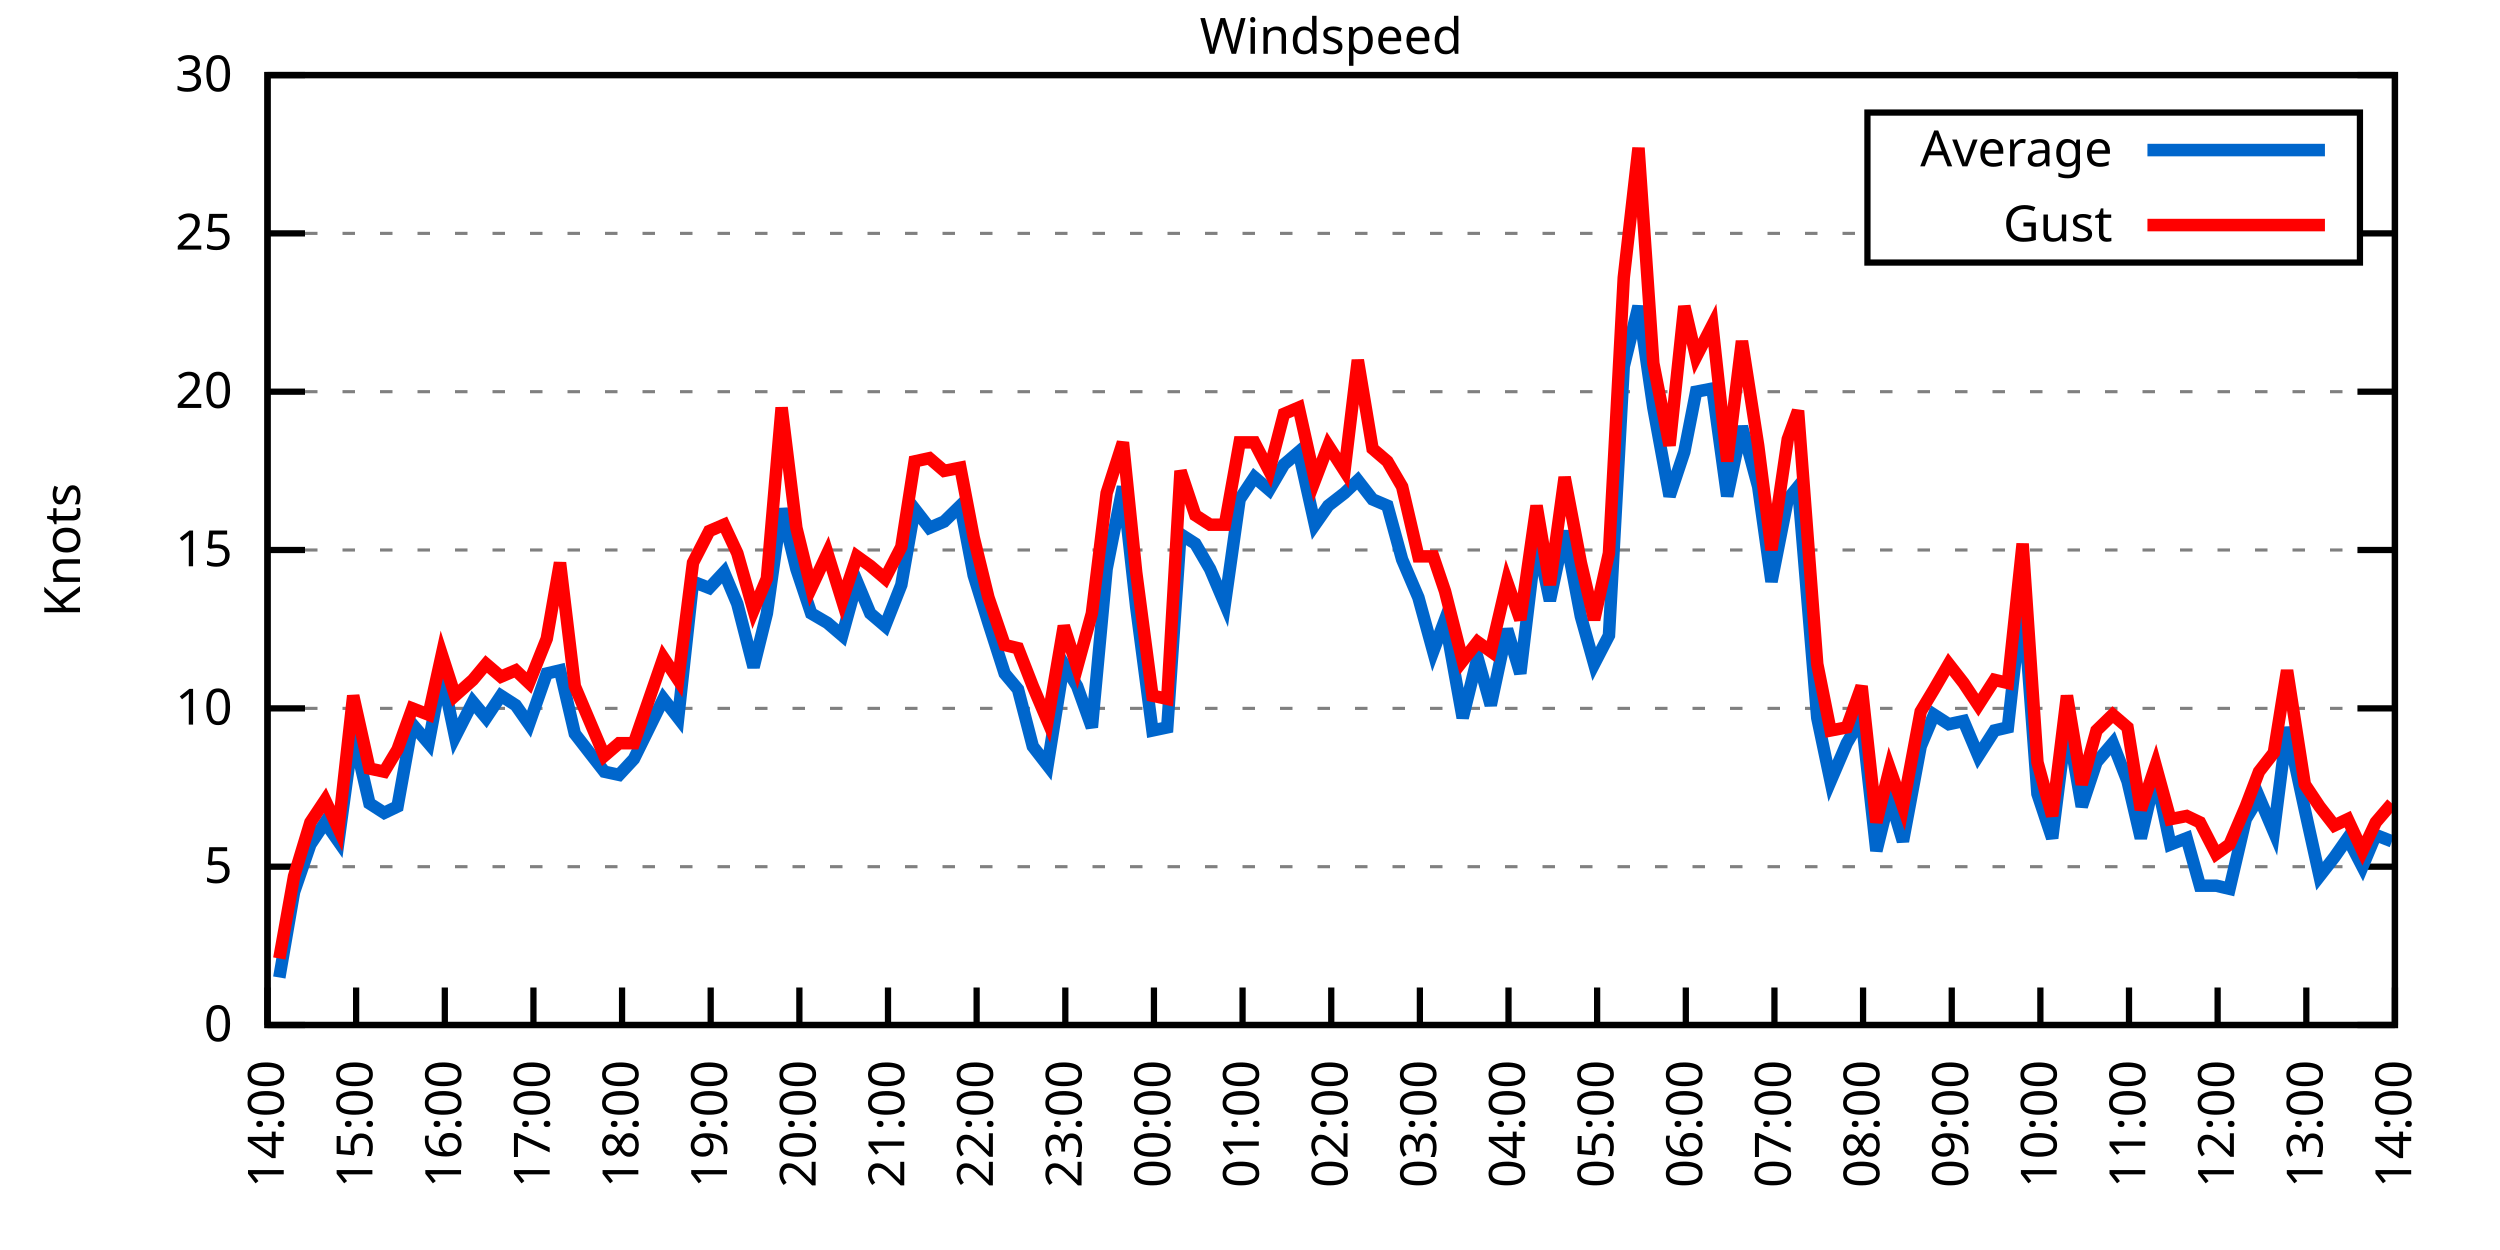
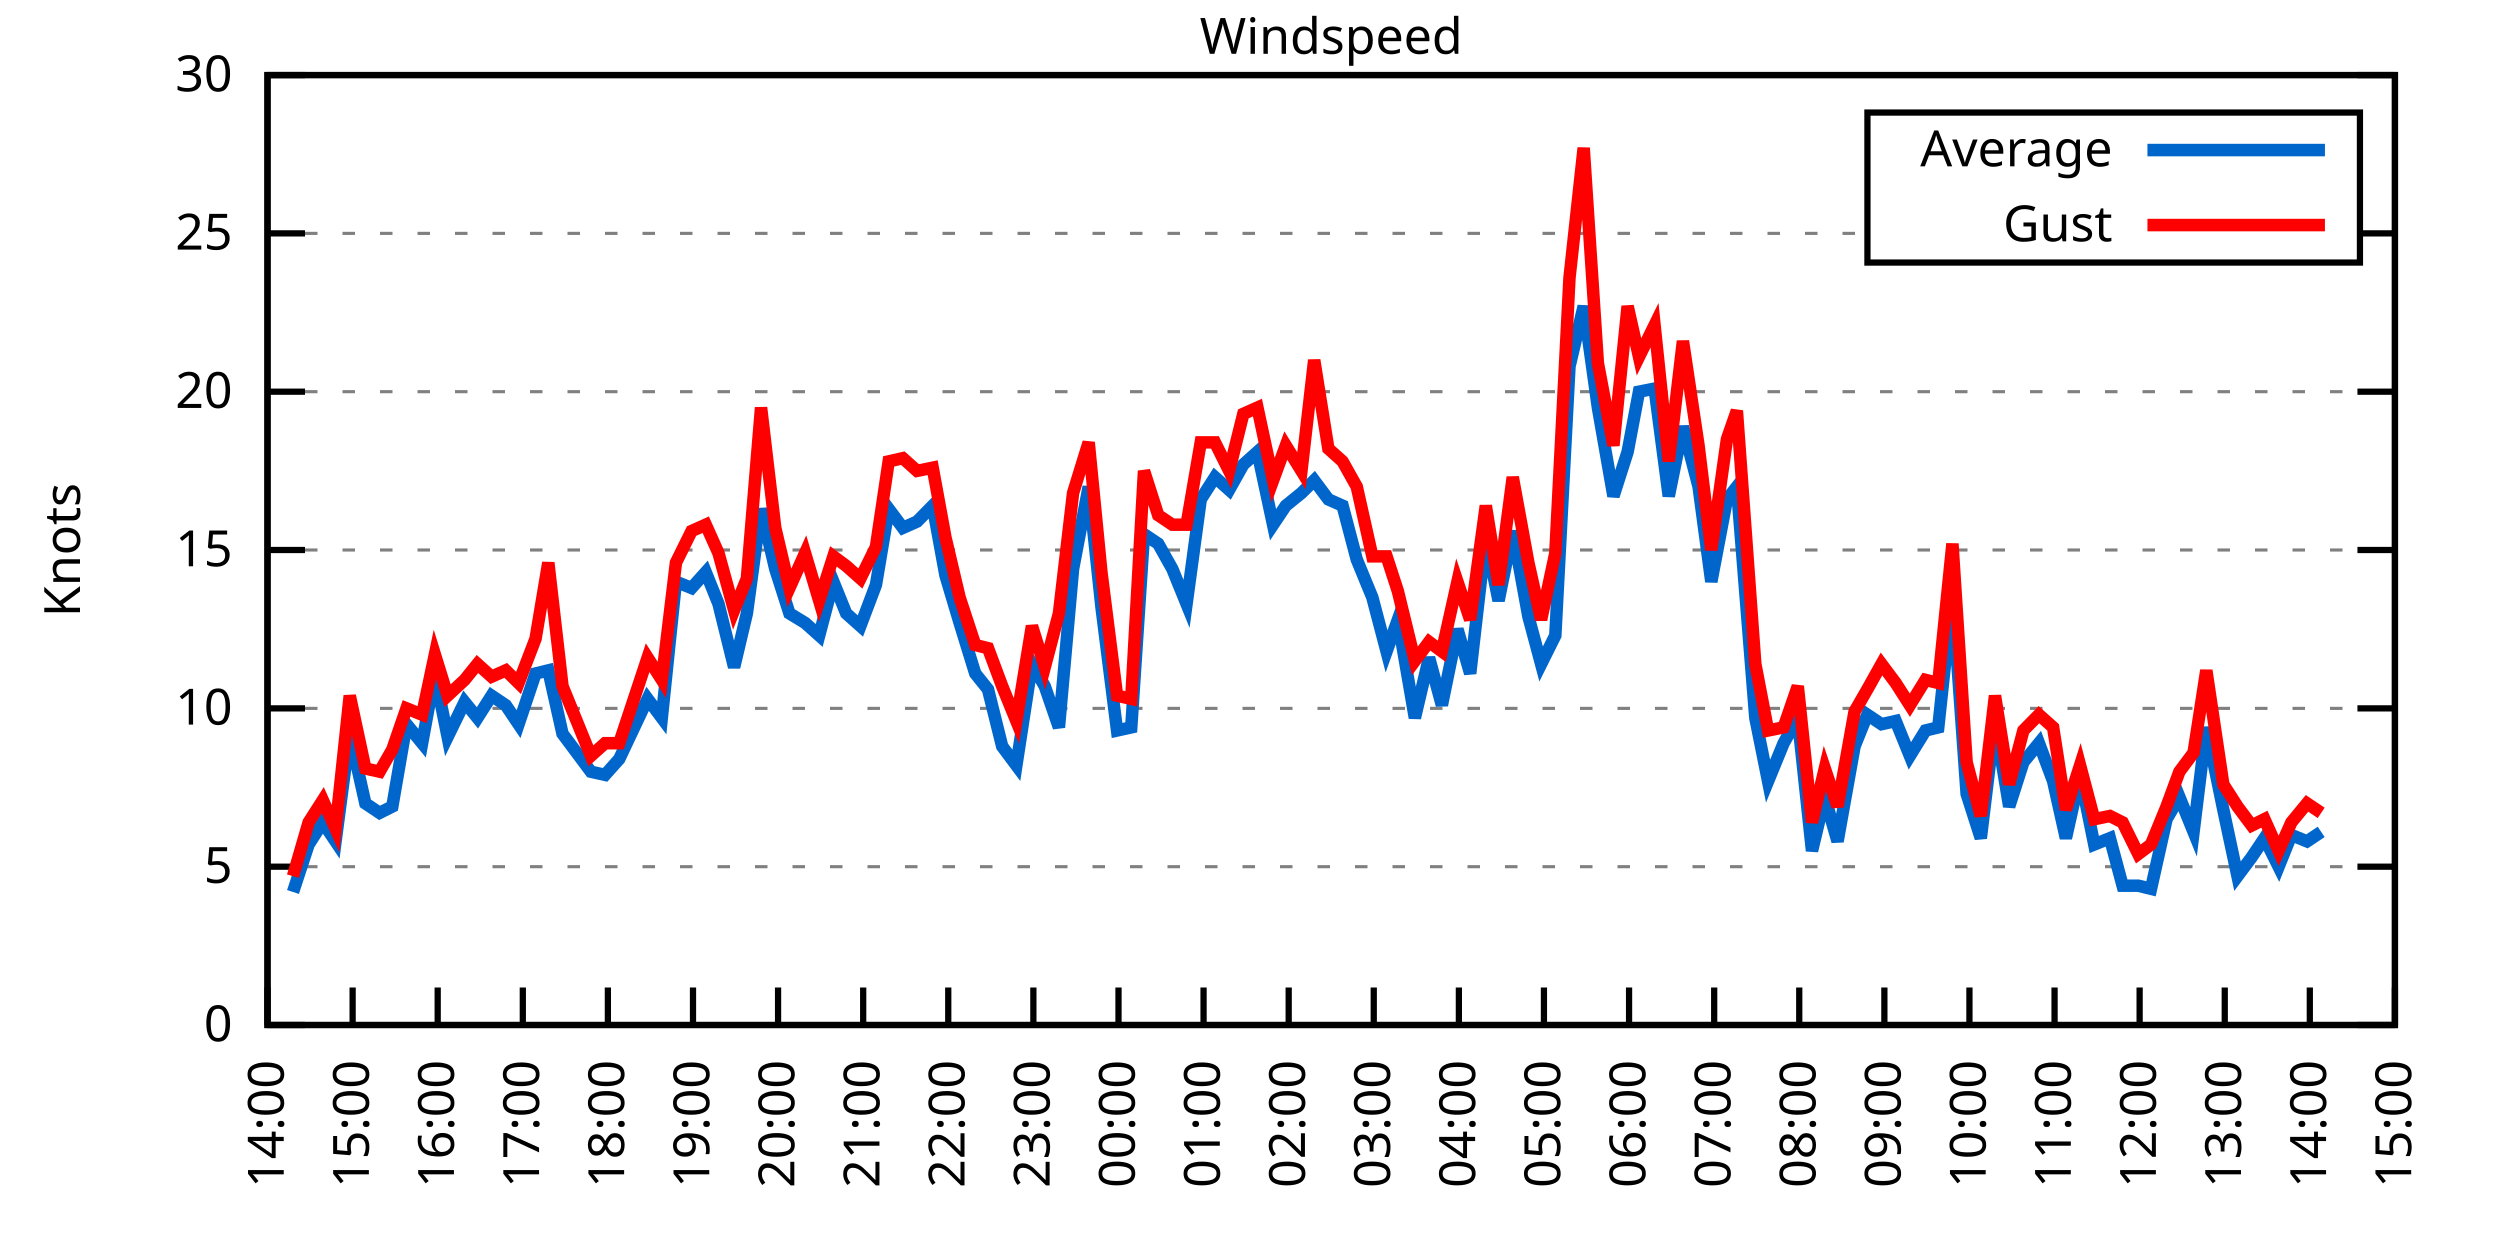
<svg xmlns="http://www.w3.org/2000/svg" xmlns:xlink="http://www.w3.org/1999/xlink" width="400" height="200" viewBox="0 0 400 200">
  <g id="gnuplot_canvas">
    <rect x="0" y="0" width="400" height="200" fill="none" />
    <defs>
      <circle id="gpDot" r="0.5" stroke-width="0.5" stroke="currentColor" />
      <path id="gpPt0" stroke-width="0.333" stroke="currentColor" d="M-1,0 h2 M0,-1 v2" />
      <path id="gpPt1" stroke-width="0.333" stroke="currentColor" d="M-1,-1 L1,1 M1,-1 L-1,1" />
      <path id="gpPt2" stroke-width="0.333" stroke="currentColor" d="M-1,0 L1,0 M0,-1 L0,1 M-1,-1 L1,1 M-1,1 L1,-1" />
      <rect id="gpPt3" stroke-width="0.333" stroke="currentColor" x="-1" y="-1" width="2" height="2" />
      <rect id="gpPt4" stroke-width="0.333" stroke="currentColor" fill="currentColor" x="-1" y="-1" width="2" height="2" />
      <circle id="gpPt5" stroke-width="0.333" stroke="currentColor" cx="0" cy="0" r="1" />
      <use xlink:href="#gpPt5" id="gpPt6" fill="currentColor" stroke="none" />
      <path id="gpPt7" stroke-width="0.333" stroke="currentColor" d="M0,-1.33 L-1.33,0.67 L1.33,0.67 z" />
      <use xlink:href="#gpPt7" id="gpPt8" fill="currentColor" stroke="none" />
      <use xlink:href="#gpPt7" id="gpPt9" stroke="currentColor" transform="rotate(180)" />
      <use xlink:href="#gpPt9" id="gpPt10" fill="currentColor" stroke="none" />
      <use xlink:href="#gpPt3" id="gpPt11" stroke="currentColor" transform="rotate(45)" />
      <use xlink:href="#gpPt11" id="gpPt12" fill="currentColor" stroke="none" />
      <path id="gpPt13" stroke-width="0.333" stroke="currentColor" d="M0,1.330 L1.265,0.411 L0.782,-1.067 L-0.782,-1.076 L-1.265,0.411 z" />
      <use xlink:href="#gpPt13" id="gpPt14" fill="currentColor" stroke="none" />
      <filter id="textbox" filterUnits="objectBoundingBox" x="0" y="0" height="1" width="1">
        <feFlood flood-color="white" flood-opacity="1" result="bgnd" />
        <feComposite in="SourceGraphic" in2="bgnd" operator="atop" />
      </filter>
      <filter id="greybox" filterUnits="objectBoundingBox" x="0" y="0" height="1" width="1">
        <feFlood flood-color="lightgrey" flood-opacity="1" result="grey" />
        <feComposite in="SourceGraphic" in2="grey" operator="atop" />
      </filter>
    </defs>
    <g fill="none" color="white" stroke="currentColor" stroke-width="1.00" stroke-linecap="butt" stroke-linejoin="miter">
</g>
    <g fill="none" color="black" stroke="currentColor" stroke-width="1.00" stroke-linecap="butt" stroke-linejoin="miter">
      <g stroke="none" shape-rendering="crispEdges">
        <polygon fill="rgb(255, 255, 255)" points="42.80,164.00 383.18,164.00 383.18,12.02 42.80,12.02 " />
      </g>
    </g>
    <g fill="none" color="black" stroke="currentColor" stroke-width="1.00" stroke-linecap="butt" stroke-linejoin="miter">
</g>
    <g fill="none" color="black" stroke="black" stroke-width="0.50" stroke-linecap="butt" stroke-linejoin="miter">
</g>
    <g fill="none" color="gray" stroke="currentColor" stroke-width="0.50" stroke-linecap="butt" stroke-linejoin="miter">
      <path stroke="gray" stroke-dasharray="2,4" class="gridline" d="M42.80,164.00 L383.19,164.00  " />
    </g>
    <g fill="none" color="gray" stroke="gray" stroke-width="1.00" stroke-linecap="butt" stroke-linejoin="miter">
</g>
    <g fill="none" color="black" stroke="currentColor" stroke-width="1.00" stroke-linecap="butt" stroke-linejoin="miter">
      <path stroke="black" d="M42.80,164.00 L48.80,164.00 M383.19,164.00 L377.19,164.00  " />
      <g transform="translate(37.20,166.60)" stroke="none" fill="black" font-family="Sans" font-size="8.00" text-anchor="end">
        <text>
          <tspan font-family="Sans"> 0</tspan>
        </text>
      </g>
    </g>
    <g fill="none" color="black" stroke="currentColor" stroke-width="1.00" stroke-linecap="butt" stroke-linejoin="miter">
</g>
    <g fill="none" color="black" stroke="black" stroke-width="0.50" stroke-linecap="butt" stroke-linejoin="miter">
</g>
    <g fill="none" color="gray" stroke="currentColor" stroke-width="0.50" stroke-linecap="butt" stroke-linejoin="miter">
      <path stroke="gray" stroke-dasharray="2,4" class="gridline" d="M42.80,138.67 L383.19,138.67  " />
    </g>
    <g fill="none" color="gray" stroke="gray" stroke-width="1.00" stroke-linecap="butt" stroke-linejoin="miter">
</g>
    <g fill="none" color="black" stroke="currentColor" stroke-width="1.00" stroke-linecap="butt" stroke-linejoin="miter">
      <path stroke="black" d="M42.80,138.67 L48.80,138.67 M383.19,138.67 L377.19,138.67  " />
      <g transform="translate(37.20,141.27)" stroke="none" fill="black" font-family="Sans" font-size="8.00" text-anchor="end">
        <text>
          <tspan font-family="Sans"> 5</tspan>
        </text>
      </g>
    </g>
    <g fill="none" color="black" stroke="currentColor" stroke-width="1.00" stroke-linecap="butt" stroke-linejoin="miter">
</g>
    <g fill="none" color="black" stroke="black" stroke-width="0.50" stroke-linecap="butt" stroke-linejoin="miter">
</g>
    <g fill="none" color="gray" stroke="currentColor" stroke-width="0.50" stroke-linecap="butt" stroke-linejoin="miter">
      <path stroke="gray" stroke-dasharray="2,4" class="gridline" d="M42.80,113.34 L383.19,113.34  " />
    </g>
    <g fill="none" color="gray" stroke="gray" stroke-width="1.00" stroke-linecap="butt" stroke-linejoin="miter">
</g>
    <g fill="none" color="black" stroke="currentColor" stroke-width="1.00" stroke-linecap="butt" stroke-linejoin="miter">
      <path stroke="black" d="M42.80,113.34 L48.80,113.34 M383.19,113.34 L377.19,113.34  " />
      <g transform="translate(37.20,115.94)" stroke="none" fill="black" font-family="Sans" font-size="8.00" text-anchor="end">
        <text>
          <tspan font-family="Sans"> 10</tspan>
        </text>
      </g>
    </g>
    <g fill="none" color="black" stroke="currentColor" stroke-width="1.00" stroke-linecap="butt" stroke-linejoin="miter">
</g>
    <g fill="none" color="black" stroke="black" stroke-width="0.50" stroke-linecap="butt" stroke-linejoin="miter">
</g>
    <g fill="none" color="gray" stroke="currentColor" stroke-width="0.50" stroke-linecap="butt" stroke-linejoin="miter">
      <path stroke="gray" stroke-dasharray="2,4" class="gridline" d="M42.80,88.00 L383.19,88.00  " />
    </g>
    <g fill="none" color="gray" stroke="gray" stroke-width="1.00" stroke-linecap="butt" stroke-linejoin="miter">
</g>
    <g fill="none" color="black" stroke="currentColor" stroke-width="1.00" stroke-linecap="butt" stroke-linejoin="miter">
      <path stroke="black" d="M42.80,88.00 L48.80,88.00 M383.19,88.00 L377.19,88.00  " />
      <g transform="translate(37.20,90.60)" stroke="none" fill="black" font-family="Sans" font-size="8.00" text-anchor="end">
        <text>
          <tspan font-family="Sans"> 15</tspan>
        </text>
      </g>
    </g>
    <g fill="none" color="black" stroke="currentColor" stroke-width="1.00" stroke-linecap="butt" stroke-linejoin="miter">
</g>
    <g fill="none" color="black" stroke="black" stroke-width="0.50" stroke-linecap="butt" stroke-linejoin="miter">
</g>
    <g fill="none" color="gray" stroke="currentColor" stroke-width="0.50" stroke-linecap="butt" stroke-linejoin="miter">
      <path stroke="gray" stroke-dasharray="2,4" class="gridline" d="M42.80,62.67 L383.19,62.67  " />
    </g>
    <g fill="none" color="gray" stroke="gray" stroke-width="1.00" stroke-linecap="butt" stroke-linejoin="miter">
</g>
    <g fill="none" color="black" stroke="currentColor" stroke-width="1.00" stroke-linecap="butt" stroke-linejoin="miter">
      <path stroke="black" d="M42.80,62.67 L48.80,62.67 M383.19,62.67 L377.19,62.67  " />
      <g transform="translate(37.20,65.27)" stroke="none" fill="black" font-family="Sans" font-size="8.00" text-anchor="end">
        <text>
          <tspan font-family="Sans"> 20</tspan>
        </text>
      </g>
    </g>
    <g fill="none" color="black" stroke="currentColor" stroke-width="1.00" stroke-linecap="butt" stroke-linejoin="miter">
</g>
    <g fill="none" color="black" stroke="black" stroke-width="0.50" stroke-linecap="butt" stroke-linejoin="miter">
</g>
    <g fill="none" color="gray" stroke="currentColor" stroke-width="0.50" stroke-linecap="butt" stroke-linejoin="miter">
      <path stroke="gray" stroke-dasharray="2,4" class="gridline" d="M42.80,37.34 L298.79,37.34 M377.59,37.34 L383.19,37.34  " />
    </g>
    <g fill="none" color="gray" stroke="gray" stroke-width="1.00" stroke-linecap="butt" stroke-linejoin="miter">
</g>
    <g fill="none" color="black" stroke="currentColor" stroke-width="1.00" stroke-linecap="butt" stroke-linejoin="miter">
      <path stroke="black" d="M42.80,37.34 L48.80,37.34 M383.19,37.34 L377.19,37.34  " />
      <g transform="translate(37.20,39.94)" stroke="none" fill="black" font-family="Sans" font-size="8.00" text-anchor="end">
        <text>
          <tspan font-family="Sans"> 25</tspan>
        </text>
      </g>
    </g>
    <g fill="none" color="black" stroke="currentColor" stroke-width="1.00" stroke-linecap="butt" stroke-linejoin="miter">
</g>
    <g fill="none" color="black" stroke="black" stroke-width="0.50" stroke-linecap="butt" stroke-linejoin="miter">
</g>
    <g fill="none" color="gray" stroke="currentColor" stroke-width="0.50" stroke-linecap="butt" stroke-linejoin="miter">
      <path stroke="gray" stroke-dasharray="2,4" class="gridline" d="M42.80,12.01 L383.19,12.01  " />
    </g>
    <g fill="none" color="gray" stroke="gray" stroke-width="1.00" stroke-linecap="butt" stroke-linejoin="miter">
</g>
    <g fill="none" color="black" stroke="currentColor" stroke-width="1.00" stroke-linecap="butt" stroke-linejoin="miter">
      <path stroke="black" d="M42.80,12.01 L48.80,12.01 M383.19,12.01 L377.19,12.01  " />
      <g transform="translate(37.20,14.61)" stroke="none" fill="black" font-family="Sans" font-size="8.00" text-anchor="end">
        <text>
          <tspan font-family="Sans"> 30</tspan>
        </text>
      </g>
    </g>
    <g fill="none" color="black" stroke="currentColor" stroke-width="1.00" stroke-linecap="butt" stroke-linejoin="miter">
      <path stroke="black" d="M42.80,164.00 L42.80,158.00  " />
      <g transform="translate(45.40,169.60) rotate(270.00)" stroke="none" fill="black" font-family="Sans" font-size="8.00" text-anchor="end">
        <text>
          <tspan font-family="Sans">14:00</tspan>
        </text>
      </g>
    </g>
    <g fill="none" color="black" stroke="currentColor" stroke-width="1.00" stroke-linecap="butt" stroke-linejoin="miter">
-       <path stroke="black" d="M56.98,164.00 L56.98,158.00  " />
-       <g transform="translate(59.58,169.60) rotate(270.00)" stroke="none" fill="black" font-family="Sans" font-size="8.00" text-anchor="end">
+       <path stroke="black" d="M56.42,164.00 L56.42,158.00  " />
+       <g transform="translate(59.02,169.60) rotate(270.00)" stroke="none" fill="black" font-family="Sans" font-size="8.00" text-anchor="end">
        <text>
          <tspan font-family="Sans">15:00</tspan>
        </text>
      </g>
    </g>
    <g fill="none" color="black" stroke="currentColor" stroke-width="1.00" stroke-linecap="butt" stroke-linejoin="miter">
-       <path stroke="black" d="M71.17,164.00 L71.17,158.00  " />
-       <g transform="translate(73.77,169.60) rotate(270.00)" stroke="none" fill="black" font-family="Sans" font-size="8.00" text-anchor="end">
+       <path stroke="black" d="M70.03,164.00 L70.03,158.00  " />
+       <g transform="translate(72.63,169.60) rotate(270.00)" stroke="none" fill="black" font-family="Sans" font-size="8.00" text-anchor="end">
        <text>
          <tspan font-family="Sans">16:00</tspan>
        </text>
      </g>
    </g>
    <g fill="none" color="black" stroke="currentColor" stroke-width="1.00" stroke-linecap="butt" stroke-linejoin="miter">
-       <path stroke="black" d="M85.35,164.00 L85.35,158.00  " />
-       <g transform="translate(87.95,169.60) rotate(270.00)" stroke="none" fill="black" font-family="Sans" font-size="8.00" text-anchor="end">
+       <path stroke="black" d="M83.65,164.00 L83.65,158.00  " />
+       <g transform="translate(86.25,169.60) rotate(270.00)" stroke="none" fill="black" font-family="Sans" font-size="8.00" text-anchor="end">
        <text>
          <tspan font-family="Sans">17:00</tspan>
        </text>
      </g>
    </g>
    <g fill="none" color="black" stroke="currentColor" stroke-width="1.00" stroke-linecap="butt" stroke-linejoin="miter">
-       <path stroke="black" d="M99.53,164.00 L99.53,158.00  " />
-       <g transform="translate(102.13,169.60) rotate(270.00)" stroke="none" fill="black" font-family="Sans" font-size="8.00" text-anchor="end">
+       <path stroke="black" d="M97.26,164.00 L97.26,158.00  " />
+       <g transform="translate(99.86,169.60) rotate(270.00)" stroke="none" fill="black" font-family="Sans" font-size="8.00" text-anchor="end">
        <text>
          <tspan font-family="Sans">18:00</tspan>
        </text>
      </g>
    </g>
    <g fill="none" color="black" stroke="currentColor" stroke-width="1.00" stroke-linecap="butt" stroke-linejoin="miter">
-       <path stroke="black" d="M113.71,164.00 L113.71,158.00  " />
-       <g transform="translate(116.31,169.60) rotate(270.00)" stroke="none" fill="black" font-family="Sans" font-size="8.00" text-anchor="end">
+       <path stroke="black" d="M110.88,164.00 L110.88,158.00  " />
+       <g transform="translate(113.48,169.60) rotate(270.00)" stroke="none" fill="black" font-family="Sans" font-size="8.00" text-anchor="end">
        <text>
          <tspan font-family="Sans">19:00</tspan>
        </text>
      </g>
    </g>
    <g fill="none" color="black" stroke="currentColor" stroke-width="1.00" stroke-linecap="butt" stroke-linejoin="miter">
-       <path stroke="black" d="M127.90,164.00 L127.90,158.00  " />
-       <g transform="translate(130.50,169.60) rotate(270.00)" stroke="none" fill="black" font-family="Sans" font-size="8.00" text-anchor="end">
+       <path stroke="black" d="M124.49,164.00 L124.49,158.00  " />
+       <g transform="translate(127.09,169.60) rotate(270.00)" stroke="none" fill="black" font-family="Sans" font-size="8.00" text-anchor="end">
        <text>
          <tspan font-family="Sans">20:00</tspan>
        </text>
      </g>
    </g>
    <g fill="none" color="black" stroke="currentColor" stroke-width="1.00" stroke-linecap="butt" stroke-linejoin="miter">
-       <path stroke="black" d="M142.08,164.00 L142.08,158.00  " />
-       <g transform="translate(144.68,169.60) rotate(270.00)" stroke="none" fill="black" font-family="Sans" font-size="8.00" text-anchor="end">
+       <path stroke="black" d="M138.11,164.00 L138.11,158.00  " />
+       <g transform="translate(140.71,169.60) rotate(270.00)" stroke="none" fill="black" font-family="Sans" font-size="8.00" text-anchor="end">
        <text>
          <tspan font-family="Sans">21:00</tspan>
        </text>
      </g>
    </g>
    <g fill="none" color="black" stroke="currentColor" stroke-width="1.00" stroke-linecap="butt" stroke-linejoin="miter">
-       <path stroke="black" d="M156.26,164.00 L156.26,158.00  " />
-       <g transform="translate(158.86,169.60) rotate(270.00)" stroke="none" fill="black" font-family="Sans" font-size="8.00" text-anchor="end">
+       <path stroke="black" d="M151.72,164.00 L151.72,158.00  " />
+       <g transform="translate(154.32,169.60) rotate(270.00)" stroke="none" fill="black" font-family="Sans" font-size="8.00" text-anchor="end">
        <text>
          <tspan font-family="Sans">22:00</tspan>
        </text>
      </g>
    </g>
    <g fill="none" color="black" stroke="currentColor" stroke-width="1.00" stroke-linecap="butt" stroke-linejoin="miter">
-       <path stroke="black" d="M170.45,164.00 L170.45,158.00  " />
-       <g transform="translate(173.05,169.60) rotate(270.00)" stroke="none" fill="black" font-family="Sans" font-size="8.00" text-anchor="end">
+       <path stroke="black" d="M165.34,164.00 L165.34,158.00  " />
+       <g transform="translate(167.94,169.60) rotate(270.00)" stroke="none" fill="black" font-family="Sans" font-size="8.00" text-anchor="end">
        <text>
          <tspan font-family="Sans">23:00</tspan>
        </text>
      </g>
    </g>
    <g fill="none" color="black" stroke="currentColor" stroke-width="1.00" stroke-linecap="butt" stroke-linejoin="miter">
-       <path stroke="black" d="M184.63,164.00 L184.63,158.00  " />
-       <g transform="translate(187.23,169.60) rotate(270.00)" stroke="none" fill="black" font-family="Sans" font-size="8.00" text-anchor="end">
+       <path stroke="black" d="M178.96,164.00 L178.96,158.00  " />
+       <g transform="translate(181.56,169.60) rotate(270.00)" stroke="none" fill="black" font-family="Sans" font-size="8.00" text-anchor="end">
        <text>
          <tspan font-family="Sans">00:00</tspan>
        </text>
      </g>
    </g>
    <g fill="none" color="black" stroke="currentColor" stroke-width="1.00" stroke-linecap="butt" stroke-linejoin="miter">
-       <path stroke="black" d="M198.81,164.00 L198.81,158.00  " />
-       <g transform="translate(201.41,169.60) rotate(270.00)" stroke="none" fill="black" font-family="Sans" font-size="8.00" text-anchor="end">
+       <path stroke="black" d="M192.57,164.00 L192.57,158.00  " />
+       <g transform="translate(195.17,169.60) rotate(270.00)" stroke="none" fill="black" font-family="Sans" font-size="8.00" text-anchor="end">
        <text>
          <tspan font-family="Sans">01:00</tspan>
        </text>
      </g>
    </g>
    <g fill="none" color="black" stroke="currentColor" stroke-width="1.00" stroke-linecap="butt" stroke-linejoin="miter">
-       <path stroke="black" d="M213.00,164.00 L213.00,158.00  " />
-       <g transform="translate(215.60,169.60) rotate(270.00)" stroke="none" fill="black" font-family="Sans" font-size="8.00" text-anchor="end">
+       <path stroke="black" d="M206.19,164.00 L206.19,158.00  " />
+       <g transform="translate(208.79,169.60) rotate(270.00)" stroke="none" fill="black" font-family="Sans" font-size="8.00" text-anchor="end">
        <text>
          <tspan font-family="Sans">02:00</tspan>
        </text>
      </g>
    </g>
    <g fill="none" color="black" stroke="currentColor" stroke-width="1.00" stroke-linecap="butt" stroke-linejoin="miter">
-       <path stroke="black" d="M227.18,164.00 L227.18,158.00  " />
-       <g transform="translate(229.78,169.60) rotate(270.00)" stroke="none" fill="black" font-family="Sans" font-size="8.00" text-anchor="end">
+       <path stroke="black" d="M219.80,164.00 L219.80,158.00  " />
+       <g transform="translate(222.40,169.60) rotate(270.00)" stroke="none" fill="black" font-family="Sans" font-size="8.00" text-anchor="end">
        <text>
          <tspan font-family="Sans">03:00</tspan>
        </text>
      </g>
    </g>
    <g fill="none" color="black" stroke="currentColor" stroke-width="1.00" stroke-linecap="butt" stroke-linejoin="miter">
-       <path stroke="black" d="M241.36,164.00 L241.36,158.00  " />
-       <g transform="translate(243.96,169.60) rotate(270.00)" stroke="none" fill="black" font-family="Sans" font-size="8.00" text-anchor="end">
+       <path stroke="black" d="M233.42,164.00 L233.42,158.00  " />
+       <g transform="translate(236.02,169.60) rotate(270.00)" stroke="none" fill="black" font-family="Sans" font-size="8.00" text-anchor="end">
        <text>
          <tspan font-family="Sans">04:00</tspan>
        </text>
      </g>
    </g>
    <g fill="none" color="black" stroke="currentColor" stroke-width="1.00" stroke-linecap="butt" stroke-linejoin="miter">
-       <path stroke="black" d="M255.54,164.00 L255.54,158.00  " />
-       <g transform="translate(258.14,169.60) rotate(270.00)" stroke="none" fill="black" font-family="Sans" font-size="8.00" text-anchor="end">
+       <path stroke="black" d="M247.03,164.00 L247.03,158.00  " />
+       <g transform="translate(249.63,169.60) rotate(270.00)" stroke="none" fill="black" font-family="Sans" font-size="8.00" text-anchor="end">
        <text>
          <tspan font-family="Sans">05:00</tspan>
        </text>
      </g>
    </g>
    <g fill="none" color="black" stroke="currentColor" stroke-width="1.00" stroke-linecap="butt" stroke-linejoin="miter">
-       <path stroke="black" d="M269.73,164.00 L269.73,158.00  " />
-       <g transform="translate(272.33,169.60) rotate(270.00)" stroke="none" fill="black" font-family="Sans" font-size="8.00" text-anchor="end">
+       <path stroke="black" d="M260.65,164.00 L260.65,158.00  " />
+       <g transform="translate(263.25,169.60) rotate(270.00)" stroke="none" fill="black" font-family="Sans" font-size="8.00" text-anchor="end">
        <text>
          <tspan font-family="Sans">06:00</tspan>
        </text>
      </g>
    </g>
    <g fill="none" color="black" stroke="currentColor" stroke-width="1.00" stroke-linecap="butt" stroke-linejoin="miter">
-       <path stroke="black" d="M283.91,164.00 L283.91,158.00  " />
-       <g transform="translate(286.51,169.60) rotate(270.00)" stroke="none" fill="black" font-family="Sans" font-size="8.00" text-anchor="end">
+       <path stroke="black" d="M274.27,164.00 L274.27,158.00  " />
+       <g transform="translate(276.87,169.60) rotate(270.00)" stroke="none" fill="black" font-family="Sans" font-size="8.00" text-anchor="end">
        <text>
          <tspan font-family="Sans">07:00</tspan>
        </text>
      </g>
    </g>
    <g fill="none" color="black" stroke="currentColor" stroke-width="1.00" stroke-linecap="butt" stroke-linejoin="miter">
-       <path stroke="black" d="M298.09,164.00 L298.09,158.00  " />
-       <g transform="translate(300.69,169.60) rotate(270.00)" stroke="none" fill="black" font-family="Sans" font-size="8.00" text-anchor="end">
+       <path stroke="black" d="M287.88,164.00 L287.88,158.00  " />
+       <g transform="translate(290.48,169.60) rotate(270.00)" stroke="none" fill="black" font-family="Sans" font-size="8.00" text-anchor="end">
        <text>
          <tspan font-family="Sans">08:00</tspan>
        </text>
      </g>
    </g>
    <g fill="none" color="black" stroke="currentColor" stroke-width="1.00" stroke-linecap="butt" stroke-linejoin="miter">
-       <path stroke="black" d="M312.28,164.00 L312.28,158.00  " />
-       <g transform="translate(314.88,169.60) rotate(270.00)" stroke="none" fill="black" font-family="Sans" font-size="8.00" text-anchor="end">
+       <path stroke="black" d="M301.50,164.00 L301.50,158.00  " />
+       <g transform="translate(304.10,169.60) rotate(270.00)" stroke="none" fill="black" font-family="Sans" font-size="8.00" text-anchor="end">
        <text>
          <tspan font-family="Sans">09:00</tspan>
        </text>
      </g>
    </g>
    <g fill="none" color="black" stroke="currentColor" stroke-width="1.00" stroke-linecap="butt" stroke-linejoin="miter">
-       <path stroke="black" d="M326.46,164.00 L326.46,158.00  " />
-       <g transform="translate(329.06,169.60) rotate(270.00)" stroke="none" fill="black" font-family="Sans" font-size="8.00" text-anchor="end">
+       <path stroke="black" d="M315.11,164.00 L315.11,158.00  " />
+       <g transform="translate(317.71,169.60) rotate(270.00)" stroke="none" fill="black" font-family="Sans" font-size="8.00" text-anchor="end">
        <text>
          <tspan font-family="Sans">10:00</tspan>
        </text>
      </g>
    </g>
    <g fill="none" color="black" stroke="currentColor" stroke-width="1.00" stroke-linecap="butt" stroke-linejoin="miter">
-       <path stroke="black" d="M340.64,164.00 L340.64,158.00  " />
-       <g transform="translate(343.24,169.60) rotate(270.00)" stroke="none" fill="black" font-family="Sans" font-size="8.00" text-anchor="end">
+       <path stroke="black" d="M328.73,164.00 L328.73,158.00  " />
+       <g transform="translate(331.33,169.60) rotate(270.00)" stroke="none" fill="black" font-family="Sans" font-size="8.00" text-anchor="end">
        <text>
          <tspan font-family="Sans">11:00</tspan>
        </text>
      </g>
    </g>
    <g fill="none" color="black" stroke="currentColor" stroke-width="1.00" stroke-linecap="butt" stroke-linejoin="miter">
-       <path stroke="black" d="M354.82,164.00 L354.82,158.00  " />
-       <g transform="translate(357.42,169.60) rotate(270.00)" stroke="none" fill="black" font-family="Sans" font-size="8.00" text-anchor="end">
+       <path stroke="black" d="M342.34,164.00 L342.34,158.00  " />
+       <g transform="translate(344.94,169.60) rotate(270.00)" stroke="none" fill="black" font-family="Sans" font-size="8.00" text-anchor="end">
        <text>
          <tspan font-family="Sans">12:00</tspan>
        </text>
      </g>
    </g>
    <g fill="none" color="black" stroke="currentColor" stroke-width="1.00" stroke-linecap="butt" stroke-linejoin="miter">
-       <path stroke="black" d="M369.01,164.00 L369.01,158.00  " />
-       <g transform="translate(371.61,169.60) rotate(270.00)" stroke="none" fill="black" font-family="Sans" font-size="8.00" text-anchor="end">
+       <path stroke="black" d="M355.96,164.00 L355.96,158.00  " />
+       <g transform="translate(358.56,169.60) rotate(270.00)" stroke="none" fill="black" font-family="Sans" font-size="8.00" text-anchor="end">
        <text>
          <tspan font-family="Sans">13:00</tspan>
+         </text>
+       </g>
+     </g>
+     <g fill="none" color="black" stroke="currentColor" stroke-width="1.00" stroke-linecap="butt" stroke-linejoin="miter">
+       <path stroke="black" d="M369.57,164.00 L369.57,158.00  " />
+       <g transform="translate(372.17,169.60) rotate(270.00)" stroke="none" fill="black" font-family="Sans" font-size="8.00" text-anchor="end">
+         <text>
+           <tspan font-family="Sans">14:00</tspan>
        </text>
      </g>
    </g>
    <g fill="none" color="black" stroke="currentColor" stroke-width="1.00" stroke-linecap="butt" stroke-linejoin="miter">
      <path stroke="black" d="M383.19,164.00 L383.19,158.00  " />
      <g transform="translate(385.79,169.60) rotate(270.00)" stroke="none" fill="black" font-family="Sans" font-size="8.00" text-anchor="end">
        <text>
-           <tspan font-family="Sans">14:00</tspan>
+           <tspan font-family="Sans">15:00</tspan>
        </text>
      </g>
    </g>
    <g fill="none" color="black" stroke="currentColor" stroke-width="1.00" stroke-linecap="butt" stroke-linejoin="miter">
</g>
    <g fill="none" color="black" stroke="currentColor" stroke-width="1.00" stroke-linecap="butt" stroke-linejoin="miter">
      <path stroke="black" d="M42.80,12.01 L42.80,164.00 L383.19,164.00 L383.19,12.01 L42.80,12.01 Z  " />
    </g>
    <g fill="none" color="black" stroke="currentColor" stroke-width="1.00" stroke-linecap="butt" stroke-linejoin="miter">
</g>
    <g fill="none" color="black" stroke="currentColor" stroke-width="1.00" stroke-linecap="butt" stroke-linejoin="miter">
      <path stroke="black" d="M298.79,42.01 L298.79,18.01 L377.59,18.01 L377.59,42.01 L298.79,42.01 Z  " />
    </g>
    <g id="Windspeed_plot_1">
      <g fill="none" color="white" stroke="black" stroke-width="2.00" stroke-linecap="butt" stroke-linejoin="miter">
</g>
      <g fill="none" color="black" stroke="currentColor" stroke-width="2.00" stroke-linecap="butt" stroke-linejoin="miter">
        <g transform="translate(337.99,26.61)" stroke="none" fill="black" font-family="Sans" font-size="8.00" text-anchor="end">
          <text>
            <tspan font-family="Sans">Average</tspan>
          </text>
        </g>
      </g>
      <g fill="none" color="black" stroke="currentColor" stroke-width="2.00" stroke-linecap="butt" stroke-linejoin="miter">
-         <path stroke="rgb(  0, 102, 204)" d="M343.59,24.01 L371.99,24.01 M44.69,156.40 L47.05,142.72 L49.66,135.12 L52.02,131.58 L54.15,134.62 L56.51,117.39   L59.11,128.54 L61.47,130.06 L63.60,129.04 L65.97,115.87 L68.57,118.91 L70.69,107.76 L72.82,117.90 L75.66,112.32   L77.78,114.86 L80.15,111.31 L82.51,112.83 L84.64,115.87 L87.48,107.76 L89.60,107.26 L91.97,117.39 L94.33,120.43   L96.70,123.47 L99.06,123.98 L101.42,121.44 L106.15,111.82 L108.51,114.86 L110.88,93.07 L113.48,94.08 L115.84,91.55   L117.97,96.62 L120.57,106.75 L122.70,98.14 L125.06,81.42 L127.42,91.04 L129.79,98.14 L132.39,99.66 L134.75,101.68   L137.12,93.07 L139.24,98.14 L141.61,100.16 L144.21,93.58 L146.34,81.42 L148.70,84.46 L151.06,83.45 L153.66,80.91   L155.79,92.06 L158.15,99.66 L160.75,107.76 L162.88,110.30 L165.25,119.42 L167.61,122.46 L170.21,106.24 L172.34,109.79   L174.70,116.38 L177.06,91.04 L179.67,77.87 L181.79,97.12 L184.39,116.88 L186.76,116.38 L188.88,85.47 L191.25,86.99   L193.61,91.04 L195.98,96.62 L198.34,79.90 L200.70,76.35 L203.07,78.38 L205.43,74.33 L207.79,72.30 L210.39,83.95   L212.52,80.91 L215.12,78.89 L217.25,76.86 L219.61,79.90 L221.98,80.91 L224.34,89.52 L226.94,95.60 L229.31,104.22   L231.20,99.15 L234.03,114.86 L236.40,105.23 L238.52,112.83 L241.12,100.67 L243.25,107.76 L245.85,85.98 L247.98,96.11   L250.34,84.97 L252.94,98.64 L255.07,106.24 L257.43,101.68 L259.80,58.62 L262.16,48.99 L264.53,65.21 L267.13,79.39   L269.49,72.30 L271.38,62.67 L273.98,62.17 L276.35,79.39 L278.71,68.25 L281.31,77.87 L283.44,93.07 L286.04,79.90   L287.69,77.87 L290.76,114.86 L292.89,124.99 L295.49,118.91 L297.86,114.86 L300.22,136.14 L302.35,127.52 L304.47,134.62   L307.31,119.42 L309.44,114.35 L311.80,115.87 L314.17,115.36 L316.53,120.94 L319.13,116.88 L321.26,116.38 L323.62,95.10   L325.99,127.02 L328.35,134.11 L330.71,115.36 L333.08,129.04 L335.44,121.95 L338.04,118.91 L340.40,124.99 L342.53,134.11   L344.90,123.98 L347.26,135.12 L349.86,134.11 L351.99,141.71 L354.59,141.71 L356.72,142.21 L359.32,131.07 L361.44,127.52   L363.81,133.10 L365.93,116.38 L368.77,129.55 L371.13,140.19 L373.50,137.15 L375.63,134.11 L377.99,138.67 L380.12,133.60   L382.72,134.62  " />
+         <path stroke="rgb(  0, 102, 204)" d="M343.59,24.01 L371.99,24.01 M46.88,142.72 L49.38,135.12 L51.65,131.58 L53.69,134.62 L55.96,117.39 L58.46,128.54   L60.73,130.06 L62.77,129.04 L65.04,115.87 L67.54,118.91 L69.58,107.76 L71.62,117.90 L74.34,112.32 L76.39,114.86   L78.65,111.31 L80.92,112.83 L82.97,115.87 L85.69,107.76 L87.73,107.26 L90.00,117.39 L92.27,120.43 L94.54,123.47   L96.81,123.98 L99.08,121.44 L103.62,111.82 L105.89,114.86 L108.15,93.07 L110.65,94.08 L112.92,91.55 L114.96,96.62   L117.46,106.75 L119.50,98.14 L121.77,81.42 L124.04,91.04 L126.31,98.14 L128.81,99.66 L131.07,101.68 L133.34,93.07   L135.39,98.14 L137.66,100.16 L140.15,93.58 L142.19,81.42 L144.46,84.46 L146.73,83.45 L149.23,80.91 L151.27,92.06   L153.54,99.66 L156.04,107.76 L158.08,110.30 L160.35,119.42 L162.62,122.46 L165.11,106.24 L167.16,109.79 L169.43,116.38   L171.69,91.04 L174.19,77.87 L176.23,97.12 L178.73,116.88 L181.00,116.38 L183.04,85.47 L185.31,86.99 L187.58,91.04   L189.85,96.62 L192.12,79.90 L194.39,76.35 L196.66,78.38 L198.93,74.33 L201.19,72.30 L203.69,83.95 L205.73,80.91   L208.23,78.89 L210.27,76.86 L212.54,79.90 L214.81,80.91 L217.08,89.52 L219.58,95.60 L221.85,104.22 L223.66,99.15   L226.38,114.86 L228.65,105.23 L230.70,112.83 L233.19,100.67 L235.23,107.76 L237.73,85.98 L239.77,96.11 L242.04,84.97   L244.54,98.64 L246.58,106.24 L248.85,101.68 L251.12,58.62 L253.39,48.99 L255.66,65.21 L258.15,79.39 L260.42,72.30   L262.24,62.67 L264.73,62.17 L267.00,79.39 L269.27,68.25 L271.77,77.87 L273.81,93.07 L276.31,79.90 L277.90,77.87   L280.85,114.86 L282.89,124.99 L285.38,118.91 L287.65,114.86 L289.92,136.14 L291.97,127.52 L294.01,134.62 L296.73,119.42   L298.77,114.35 L301.04,115.87 L303.31,115.36 L305.58,120.94 L308.08,116.88 L310.12,116.38 L312.39,95.10 L314.66,127.02   L316.93,134.11 L319.20,115.36 L321.47,129.04 L323.74,121.95 L326.23,118.91 L328.50,124.99 L330.54,134.11 L332.81,123.98   L335.08,135.12 L337.58,134.11 L339.62,141.71 L342.12,141.71 L344.16,142.21 L346.65,131.07 L348.70,127.52 L350.97,133.10   L353.01,116.38 L355.73,129.55 L358.00,140.19 L360.27,137.15 L362.31,134.11 L364.58,138.67 L366.62,133.60 L369.12,134.62   L371.39,133.10  " />
      </g>
    </g>
    <g id="Windspeed_plot_2">
      <g fill="none" color="black" stroke="currentColor" stroke-width="2.00" stroke-linecap="butt" stroke-linejoin="miter">
        <g transform="translate(337.99,38.61)" stroke="none" fill="black" font-family="Sans" font-size="8.00" text-anchor="end">
          <text>
            <tspan font-family="Sans">Gust</tspan>
          </text>
        </g>
      </g>
      <g fill="none" color="black" stroke="currentColor" stroke-width="2.00" stroke-linecap="butt" stroke-linejoin="miter">
-         <path stroke="rgb(255,   0,   0)" d="M343.59,36.01 L371.99,36.01 M44.69,153.36 L47.05,140.19 L49.66,131.58 L52.02,128.03 L54.15,132.59 L56.51,111.31   L59.11,122.96 L61.47,123.47 L63.60,119.92 L65.97,113.34 L68.57,114.35 L70.69,104.72 L72.82,111.31 L75.66,108.78   L77.78,106.24 L80.15,108.27 L82.51,107.26 L84.64,109.28 L87.48,102.19 L89.60,90.03 L91.97,109.79 L94.33,115.36   L96.70,120.94 L99.06,118.91 L101.42,118.91 L106.15,105.23 L108.51,108.78 L110.88,90.03 L113.48,84.97 L115.84,83.95   L117.97,88.51 L120.57,97.63 L122.70,92.56 L125.06,65.21 L127.42,84.46 L129.79,94.08 L132.39,88.51 L134.75,96.11   L137.12,89.02 L139.24,90.54 L141.61,92.56 L144.21,87.50 L146.34,73.82 L148.70,73.31 L151.06,75.34 L153.66,74.83   L155.79,85.98 L158.15,95.60 L160.75,103.20 L162.88,103.71 L165.25,109.79 L167.61,115.36 L170.21,100.16 L172.34,106.75   L174.70,98.14 L177.06,78.89 L179.67,70.78 L181.79,91.55 L184.39,111.31 L186.76,111.82 L188.88,75.34 L191.25,82.43   L193.61,83.95 L195.98,83.95 L198.34,70.78 L200.70,70.78 L203.07,75.34 L205.43,66.22 L207.79,65.21 L210.39,76.86   L212.52,71.29 L215.12,75.34 L217.25,57.61 L219.61,71.79 L221.98,73.82 L224.34,77.87 L226.94,89.02 L229.31,89.02   L231.20,94.59 L234.03,105.74 L236.40,102.70 L238.52,104.22 L241.12,93.07 L243.25,99.15 L245.85,80.91 L247.98,93.58   L250.34,76.35 L252.94,90.03 L255.07,99.15 L257.43,88.51 L259.80,44.43 L262.16,23.66 L264.53,58.11 L267.13,71.29   L269.49,48.99 L271.38,57.10 L273.98,52.03 L276.35,73.82 L278.71,54.57 L281.31,71.29 L283.44,88.00 L286.04,70.27   L287.69,65.71 L290.76,106.24 L292.89,116.88 L295.49,116.38 L297.86,109.79 L300.22,131.58 L302.35,122.96 L304.47,129.04   L307.31,113.84 L309.44,110.30 L311.80,106.24 L314.17,109.28 L316.53,112.83 L319.13,108.78 L321.26,109.28 L323.62,86.99   L325.99,121.95 L328.35,130.56 L330.71,111.31 L333.08,125.50 L335.44,116.88 L338.04,114.35 L340.40,116.38 L342.53,129.55   L344.90,122.46 L347.26,131.07 L349.86,130.56 L351.99,131.58 L354.59,136.64 L356.72,135.12 L359.32,129.04 L361.44,123.47   L363.81,120.43 L365.93,107.26 L368.77,125.50 L371.13,129.04 L373.50,132.08 L375.63,131.07 L377.99,136.14 L380.12,131.58   L382.72,128.54  " />
+         <path stroke="rgb(255,   0,   0)" d="M343.59,36.01 L371.99,36.01 M46.88,140.19 L49.38,131.58 L51.65,128.03 L53.69,132.59 L55.96,111.31 L58.46,122.96   L60.73,123.47 L62.77,119.92 L65.04,113.34 L67.54,114.35 L69.58,104.72 L71.62,111.31 L74.34,108.78 L76.39,106.24   L78.65,108.27 L80.92,107.26 L82.97,109.28 L85.69,102.19 L87.73,90.03 L90.00,109.79 L92.27,115.36 L94.54,120.94   L96.81,118.91 L99.08,118.91 L103.62,105.23 L105.89,108.78 L108.15,90.03 L110.65,84.97 L112.92,83.95 L114.96,88.51   L117.46,97.63 L119.50,92.56 L121.77,65.21 L124.04,84.46 L126.31,94.08 L128.81,88.51 L131.07,96.11 L133.34,89.02   L135.39,90.54 L137.66,92.56 L140.15,87.50 L142.19,73.82 L144.46,73.31 L146.73,75.34 L149.23,74.83 L151.27,85.98   L153.54,95.60 L156.04,103.20 L158.08,103.71 L160.35,109.79 L162.62,115.36 L165.11,100.16 L167.16,106.75 L169.43,98.14   L171.69,78.89 L174.19,70.78 L176.23,91.55 L178.73,111.31 L181.00,111.82 L183.04,75.34 L185.31,82.43 L187.58,83.95   L189.85,83.95 L192.12,70.78 L194.39,70.78 L196.66,75.34 L198.93,66.22 L201.19,65.21 L203.69,76.86 L205.73,71.29   L208.23,75.34 L210.27,57.61 L212.54,71.79 L214.81,73.82 L217.08,77.87 L219.58,89.02 L221.85,89.02 L223.66,94.59   L226.38,105.74 L228.65,102.70 L230.70,104.22 L233.19,93.07 L235.23,99.15 L237.73,80.91 L239.77,93.58 L242.04,76.35   L244.54,90.03 L246.58,99.15 L248.85,88.51 L251.12,44.43 L253.39,23.66 L255.66,58.11 L258.15,71.29 L260.42,48.99   L262.24,57.10 L264.73,52.03 L267.00,73.82 L269.27,54.57 L271.77,71.29 L273.81,88.00 L276.31,70.27 L277.90,65.71   L280.85,106.24 L282.89,116.88 L285.38,116.38 L287.65,109.79 L289.92,131.58 L291.97,122.96 L294.01,129.04 L296.73,113.84   L298.77,110.30 L301.04,106.24 L303.31,109.28 L305.58,112.83 L308.08,108.78 L310.12,109.28 L312.39,86.99 L314.66,121.95   L316.93,130.56 L319.20,111.31 L321.47,125.50 L323.74,116.88 L326.23,114.35 L328.50,116.38 L330.54,129.55 L332.81,122.46   L335.08,131.07 L337.58,130.56 L339.62,131.58 L342.12,136.64 L344.16,135.12 L346.65,129.04 L348.70,123.47 L350.97,120.43   L353.01,107.26 L355.73,125.50 L358.00,129.04 L360.27,132.08 L362.31,131.07 L364.58,136.14 L366.62,131.58 L369.12,128.54   L371.39,130.06  " />
      </g>
    </g>
    <g fill="none" color="black" stroke="currentColor" stroke-width="2.00" stroke-linecap="butt" stroke-linejoin="miter">
</g>
    <g fill="none" color="black" stroke="black" stroke-width="1.00" stroke-linecap="butt" stroke-linejoin="miter">
</g>
    <g fill="none" color="black" stroke="currentColor" stroke-width="1.00" stroke-linecap="butt" stroke-linejoin="miter">
      <path stroke="black" d="M42.80,12.01 L42.80,164.00 L383.19,164.00 L383.19,12.01 L42.80,12.01 Z  " />
      <g transform="translate(12.80,88.01) rotate(270.00)" stroke="none" fill="black" font-family="Sans" font-size="8.00" text-anchor="middle">
        <text>
          <tspan font-family="Sans">Knots</tspan>
        </text>
      </g>
    </g>
    <g fill="none" color="black" stroke="currentColor" stroke-width="1.00" stroke-linecap="butt" stroke-linejoin="miter">
</g>
    <g fill="none" color="black" stroke="currentColor" stroke-width="1.00" stroke-linecap="butt" stroke-linejoin="miter">
      <g transform="translate(212.99,8.61)" stroke="none" fill="black" font-family="Sans" font-size="8.00" text-anchor="middle">
        <text>
          <tspan font-family="Sans">Windspeed</tspan>
        </text>
      </g>
    </g>
    <g fill="none" color="black" stroke="currentColor" stroke-width="1.00" stroke-linecap="butt" stroke-linejoin="miter">
</g>
  </g>
</svg>
